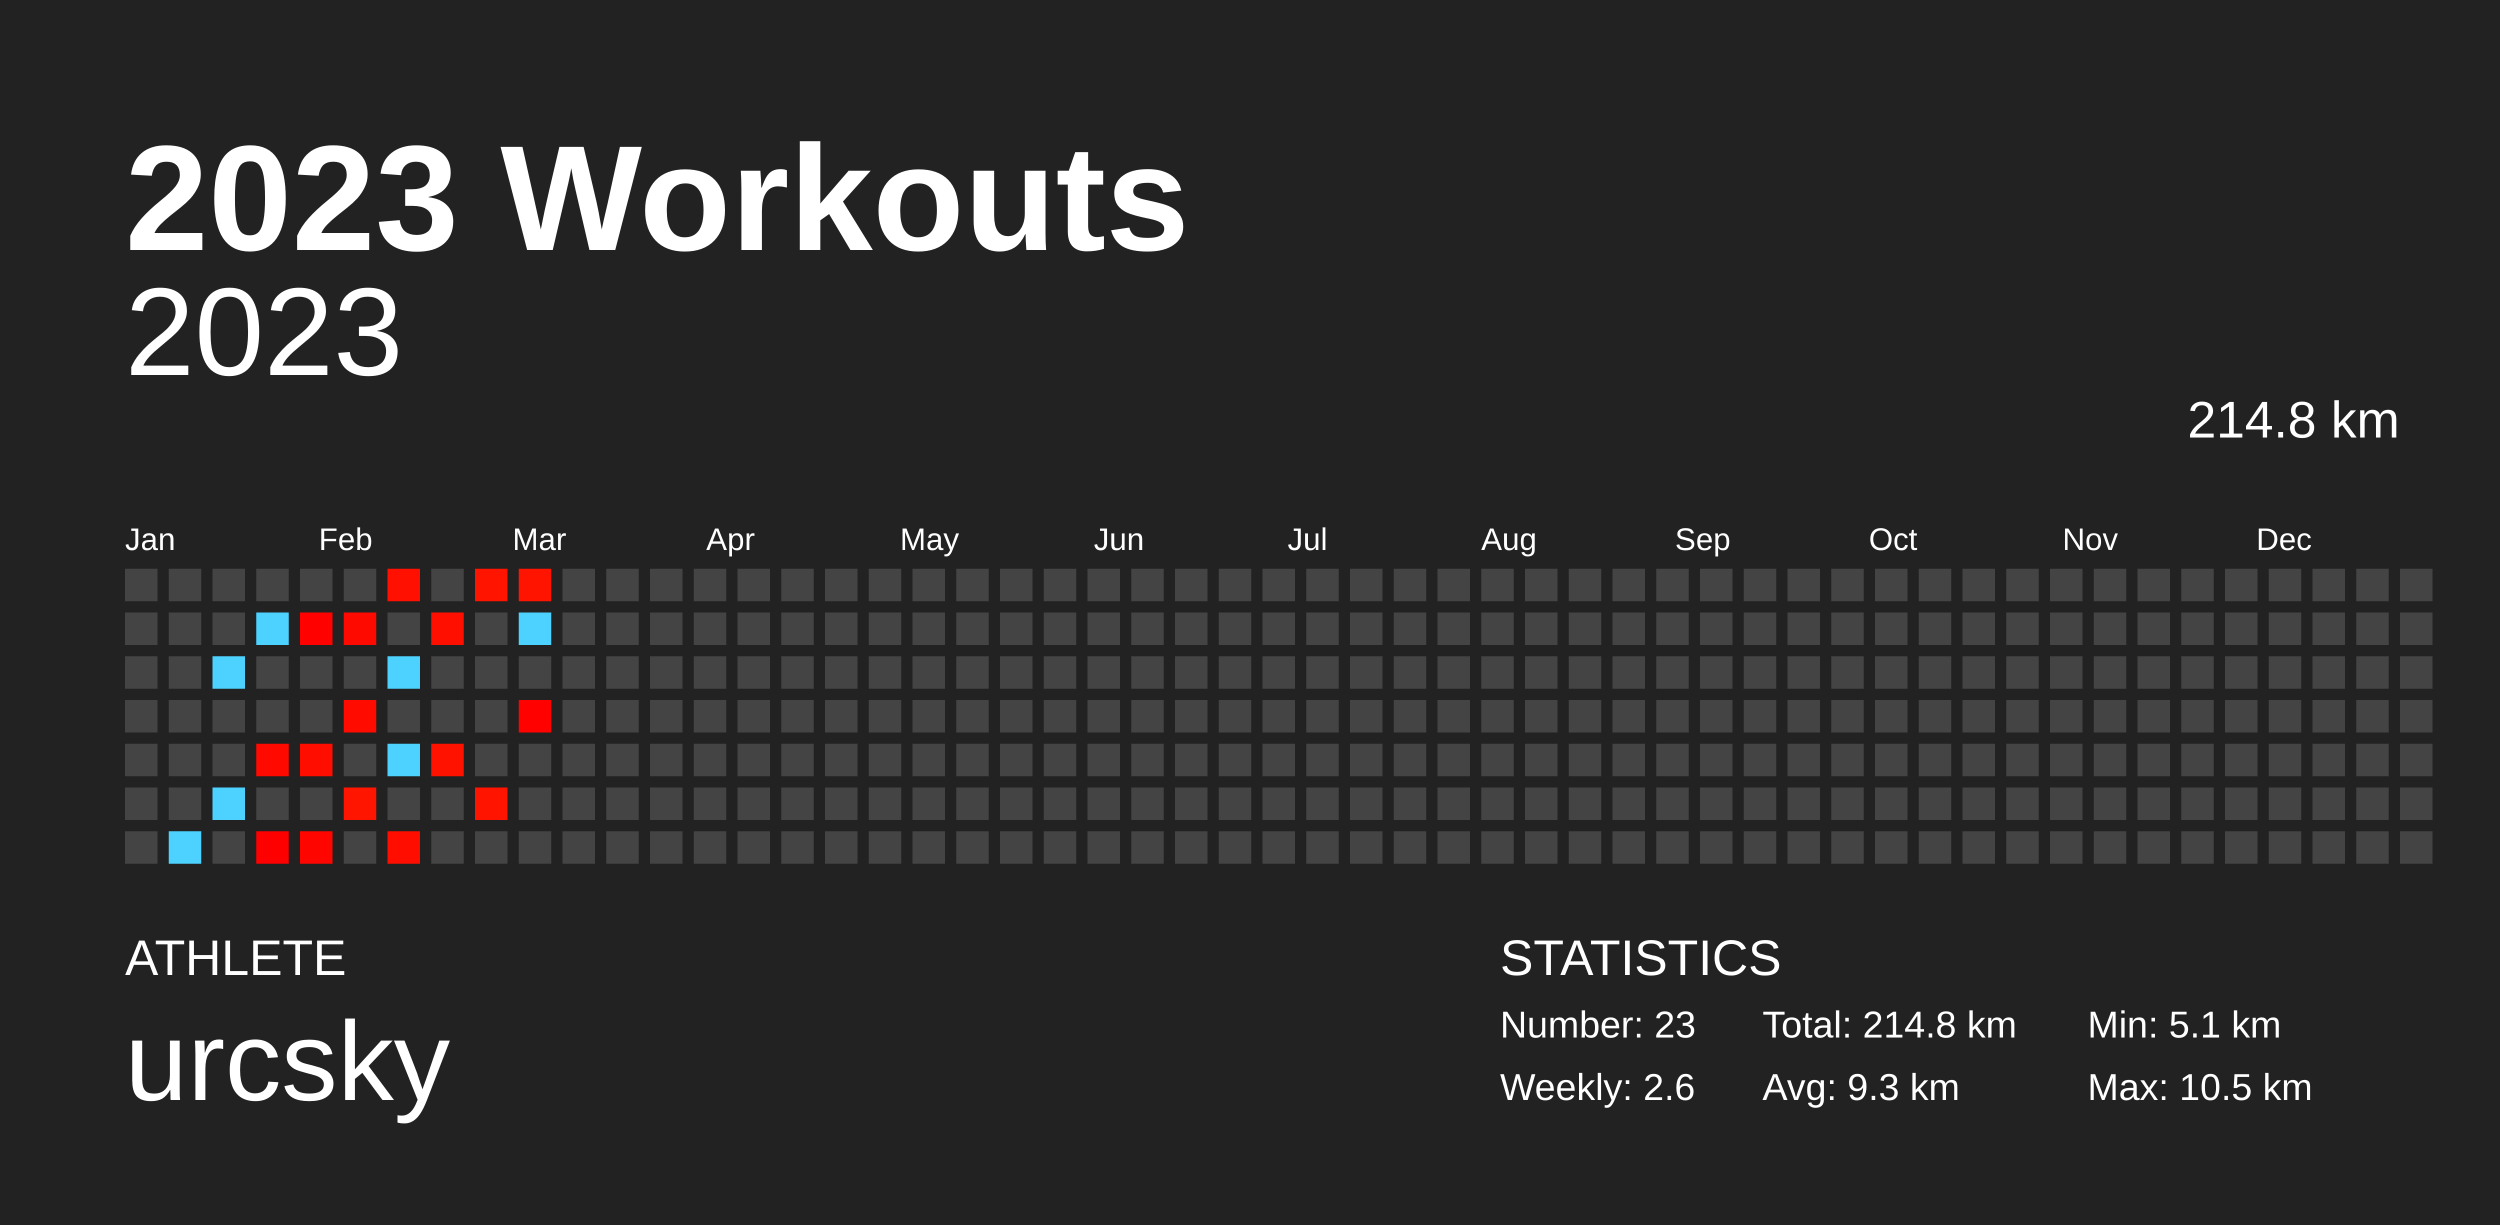
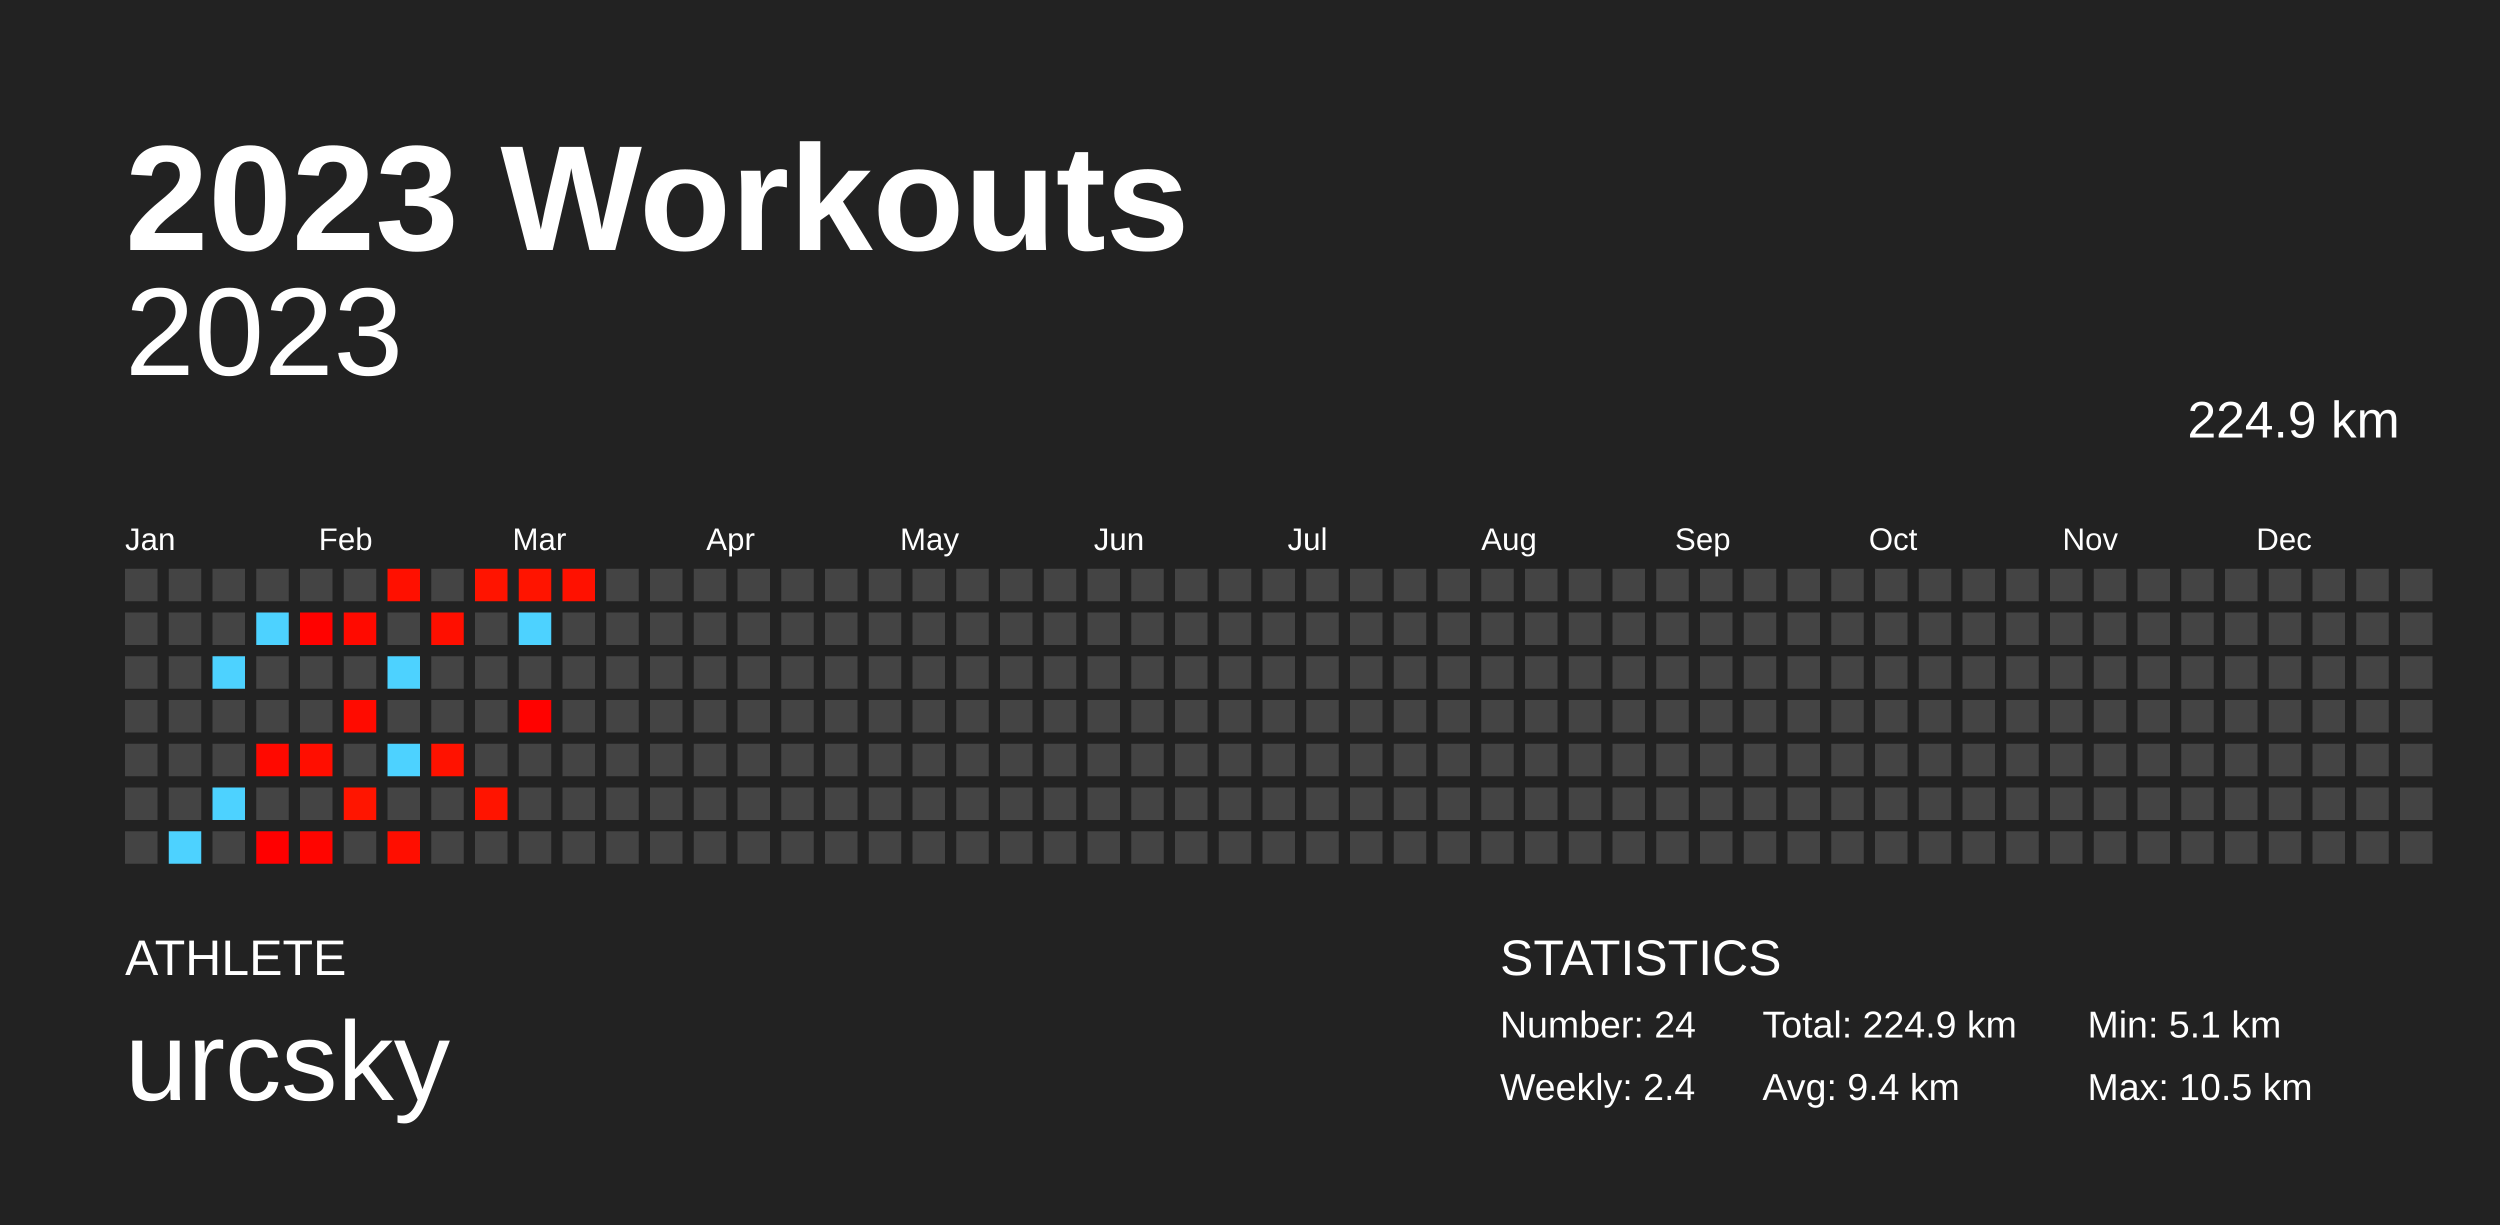
<svg xmlns="http://www.w3.org/2000/svg" baseProfile="full" height="98mm" version="1.1" viewBox="0,0,200,98" width="200mm">
  <defs />
  <rect fill="#222222" height="98" width="200" x="0" y="0" />
  <text fill="#FFFFFF" style="font-size:12px; font-family:Arial; font-weight:bold;" x="10" y="20">2023 Workouts</text>
  <text fill="#FFFFFF" style="font-size:4px; font-family:Arial" x="10" y="78">ATHLETE</text>
  <text fill="#FFFFFF" style="font-size:9px; font-family:Arial" x="10" y="88">urcsky</text>
  <text fill="#FFFFFF" style="font-size:4px; font-family:Arial" x="120" y="78">STATISTICS</text>
-   <text fill="#FFFFFF" style="font-size:3px; font-family:Arial" x="120" y="83">Number: 23</text>
-   <text fill="#FFFFFF" style="font-size:3px; font-family:Arial" x="120" y="88">Weekly: 2.6</text>
-   <text fill="#FFFFFF" style="font-size:3px; font-family:Arial" x="141" y="83">Total: 214.8 km</text>
-   <text fill="#FFFFFF" style="font-size:3px; font-family:Arial" x="141" y="88">Avg: 9.3 km</text>
+   <text fill="#FFFFFF" style="font-size:3px; font-family:Arial" x="120" y="83">Number: 24</text>
+   <text fill="#FFFFFF" style="font-size:3px; font-family:Arial" x="120" y="88">Weekly: 2.4</text>
+   <text fill="#FFFFFF" style="font-size:3px; font-family:Arial" x="141" y="83">Total: 224.9 km</text>
+   <text fill="#FFFFFF" style="font-size:3px; font-family:Arial" x="141" y="88">Avg: 9.4 km</text>
  <text fill="#FFFFFF" style="font-size:3px; font-family:Arial" x="167" y="83">Min: 5.1 km</text>
  <text fill="#FFFFFF" style="font-size:3px; font-family:Arial" x="167" y="88">Max: 10.5 km</text>
  <text alignment-baseline="hanging" fill="#FFFFFF" style="font-size:10.0px; font-family:Arial;" x="10" y="30">2023</text>
-   <text alignment-baseline="hanging" fill="#FFFFFF" style="font-size:4.125px; font-family:Arial;" x="175" y="35">214.8 km</text>
+   <text alignment-baseline="hanging" fill="#FFFFFF" style="font-size:4.125px; font-family:Arial;" x="175" y="35">224.9 km</text>
  <text fill="#FFFFFF" style="font-size:2.5px; font-family:Arial" x="10.0" y="44">Jan</text>
  <text fill="#FFFFFF" style="font-size:2.5px; font-family:Arial" x="25.5" y="44">Feb</text>
  <text fill="#FFFFFF" style="font-size:2.5px; font-family:Arial" x="41.0" y="44">Mar</text>
  <text fill="#FFFFFF" style="font-size:2.5px; font-family:Arial" x="56.5" y="44">Apr</text>
  <text fill="#FFFFFF" style="font-size:2.5px; font-family:Arial" x="72.0" y="44">May</text>
  <text fill="#FFFFFF" style="font-size:2.5px; font-family:Arial" x="87.5" y="44">Jun</text>
  <text fill="#FFFFFF" style="font-size:2.5px; font-family:Arial" x="103.0" y="44">Jul</text>
  <text fill="#FFFFFF" style="font-size:2.5px; font-family:Arial" x="118.5" y="44">Aug</text>
  <text fill="#FFFFFF" style="font-size:2.5px; font-family:Arial" x="134.0" y="44">Sep</text>
  <text fill="#FFFFFF" style="font-size:2.5px; font-family:Arial" x="149.5" y="44">Oct</text>
  <text fill="#FFFFFF" style="font-size:2.5px; font-family:Arial" x="165.0" y="44">Nov</text>
  <text fill="#FFFFFF" style="font-size:2.5px; font-family:Arial" x="180.5" y="44">Dec</text>
  <rect fill="#444444" height="2.6" width="2.6" x="10.0" y="45.5" />
  <rect fill="#444444" height="2.6" width="2.6" x="10.0" y="49.0" />
  <rect fill="#444444" height="2.6" width="2.6" x="10.0" y="52.5" />
  <rect fill="#444444" height="2.6" width="2.6" x="10.0" y="56.0" />
  <rect fill="#444444" height="2.6" width="2.6" x="10.0" y="59.5" />
  <rect fill="#444444" height="2.6" width="2.6" x="10.0" y="63.0" />
  <rect fill="#444444" height="2.6" width="2.6" x="10.0" y="66.5" />
  <rect fill="#444444" height="2.6" width="2.6" x="13.5" y="45.5" />
  <rect fill="#444444" height="2.6" width="2.6" x="13.5" y="49.0" />
  <rect fill="#444444" height="2.6" width="2.6" x="13.5" y="52.5" />
  <rect fill="#444444" height="2.6" width="2.6" x="13.5" y="56.0" />
  <rect fill="#444444" height="2.6" width="2.6" x="13.5" y="59.5" />
  <rect fill="#444444" height="2.6" width="2.6" x="13.5" y="63.0" />
  <rect fill="#4dd2ff" height="2.6" width="2.6" x="13.5" y="66.5" />
  <rect fill="#444444" height="2.6" width="2.6" x="17.0" y="45.5" />
  <rect fill="#444444" height="2.6" width="2.6" x="17.0" y="49.0" />
  <rect fill="#4dd2ff" height="2.6" width="2.6" x="17.0" y="52.5" />
  <rect fill="#444444" height="2.6" width="2.6" x="17.0" y="56.0" />
  <rect fill="#444444" height="2.6" width="2.6" x="17.0" y="59.5" />
  <rect fill="#4dd2ff" height="2.6" width="2.6" x="17.0" y="63.0" />
  <rect fill="#444444" height="2.6" width="2.6" x="17.0" y="66.5" />
  <rect fill="#444444" height="2.6" width="2.6" x="20.5" y="45.5" />
  <rect fill="#4dd2ff" height="2.6" width="2.6" x="20.5" y="49.0" />
  <rect fill="#444444" height="2.6" width="2.6" x="20.5" y="52.5" />
  <rect fill="#444444" height="2.6" width="2.6" x="20.5" y="56.0" />
  <rect fill="#ff0900" height="2.6" width="2.6" x="20.5" y="59.5" />
  <rect fill="#444444" height="2.6" width="2.6" x="20.5" y="63.0" />
  <rect fill="#ff0000" height="2.6" width="2.6" x="20.5" y="66.5" />
  <rect fill="#444444" height="2.6" width="2.6" x="24.0" y="45.5" />
  <rect fill="#ff0200" height="2.6" width="2.6" x="24.0" y="49.0" />
  <rect fill="#444444" height="2.6" width="2.6" x="24.0" y="52.5" />
  <rect fill="#444444" height="2.6" width="2.6" x="24.0" y="56.0" />
  <rect fill="#ff0e00" height="2.6" width="2.6" x="24.0" y="59.5" />
  <rect fill="#444444" height="2.6" width="2.6" x="24.0" y="63.0" />
  <rect fill="#ff0500" height="2.6" width="2.6" x="24.0" y="66.5" />
  <rect fill="#444444" height="2.6" width="2.6" x="27.5" y="45.5" />
  <rect fill="#ff0a00" height="2.6" width="2.6" x="27.5" y="49.0" />
  <rect fill="#444444" height="2.6" width="2.6" x="27.5" y="52.5" />
  <rect fill="#ff0b00" height="2.6" width="2.6" x="27.5" y="56.0" />
  <rect fill="#444444" height="2.6" width="2.6" x="27.5" y="59.5" />
  <rect fill="#ff1500" height="2.6" width="2.6" x="27.5" y="63.0" />
  <rect fill="#444444" height="2.6" width="2.6" x="27.5" y="66.5" />
  <rect fill="#ff1000" height="2.6" width="2.6" x="31.0" y="45.5" />
  <rect fill="#444444" height="2.6" width="2.6" x="31.0" y="49.0" />
  <rect fill="#4dd2ff" height="2.6" width="2.6" x="31.0" y="52.5" />
  <rect fill="#444444" height="2.6" width="2.6" x="31.0" y="56.0" />
  <rect fill="#4dd2ff" height="2.6" width="2.6" x="31.0" y="59.5" />
  <rect fill="#444444" height="2.6" width="2.6" x="31.0" y="63.0" />
  <rect fill="#ff0e00" height="2.6" width="2.6" x="31.0" y="66.5" />
  <rect fill="#444444" height="2.6" width="2.6" x="34.5" y="45.5" />
  <rect fill="#ff0f00" height="2.6" width="2.6" x="34.5" y="49.0" />
  <rect fill="#444444" height="2.6" width="2.6" x="34.5" y="52.5" />
  <rect fill="#444444" height="2.6" width="2.6" x="34.5" y="56.0" />
  <rect fill="#ff1200" height="2.6" width="2.6" x="34.5" y="59.5" />
  <rect fill="#444444" height="2.6" width="2.6" x="34.5" y="63.0" />
  <rect fill="#444444" height="2.6" width="2.6" x="34.5" y="66.5" />
  <rect fill="#ff1400" height="2.6" width="2.6" x="38.0" y="45.5" />
  <rect fill="#444444" height="2.6" width="2.6" x="38.0" y="49.0" />
  <rect fill="#444444" height="2.6" width="2.6" x="38.0" y="52.5" />
  <rect fill="#444444" height="2.6" width="2.6" x="38.0" y="56.0" />
  <rect fill="#444444" height="2.6" width="2.6" x="38.0" y="59.5" />
  <rect fill="#ff1400" height="2.6" width="2.6" x="38.0" y="63.0" />
  <rect fill="#444444" height="2.6" width="2.6" x="38.0" y="66.5" />
  <rect fill="#ff1400" height="2.6" width="2.6" x="41.5" y="45.5" />
  <rect fill="#4dd2ff" height="2.6" width="2.6" x="41.5" y="49.0" />
  <rect fill="#444444" height="2.6" width="2.6" x="41.5" y="52.5" />
  <rect fill="#ff0200" height="2.6" width="2.6" x="41.5" y="56.0" />
  <rect fill="#444444" height="2.6" width="2.6" x="41.5" y="59.5" />
  <rect fill="#444444" height="2.6" width="2.6" x="41.5" y="63.0" />
  <rect fill="#444444" height="2.6" width="2.6" x="41.5" y="66.5" />
-   <rect fill="#444444" height="2.6" width="2.6" x="45.0" y="45.5" />
+   <rect fill="#ff1100" height="2.6" width="2.6" x="45.0" y="45.5" />
  <rect fill="#444444" height="2.6" width="2.6" x="45.0" y="49.0" />
  <rect fill="#444444" height="2.6" width="2.6" x="45.0" y="52.5" />
  <rect fill="#444444" height="2.6" width="2.6" x="45.0" y="56.0" />
  <rect fill="#444444" height="2.6" width="2.6" x="45.0" y="59.5" />
  <rect fill="#444444" height="2.6" width="2.6" x="45.0" y="63.0" />
  <rect fill="#444444" height="2.6" width="2.6" x="45.0" y="66.5" />
  <rect fill="#444444" height="2.6" width="2.6" x="48.5" y="45.5" />
  <rect fill="#444444" height="2.6" width="2.6" x="48.5" y="49.0" />
  <rect fill="#444444" height="2.6" width="2.6" x="48.5" y="52.5" />
  <rect fill="#444444" height="2.6" width="2.6" x="48.5" y="56.0" />
  <rect fill="#444444" height="2.6" width="2.6" x="48.5" y="59.5" />
  <rect fill="#444444" height="2.6" width="2.6" x="48.5" y="63.0" />
  <rect fill="#444444" height="2.6" width="2.6" x="48.5" y="66.5" />
  <rect fill="#444444" height="2.6" width="2.6" x="52.0" y="45.5" />
  <rect fill="#444444" height="2.6" width="2.6" x="52.0" y="49.0" />
  <rect fill="#444444" height="2.6" width="2.6" x="52.0" y="52.5" />
  <rect fill="#444444" height="2.6" width="2.6" x="52.0" y="56.0" />
  <rect fill="#444444" height="2.6" width="2.6" x="52.0" y="59.5" />
  <rect fill="#444444" height="2.6" width="2.6" x="52.0" y="63.0" />
  <rect fill="#444444" height="2.6" width="2.6" x="52.0" y="66.5" />
  <rect fill="#444444" height="2.6" width="2.6" x="55.5" y="45.5" />
  <rect fill="#444444" height="2.6" width="2.6" x="55.5" y="49.0" />
  <rect fill="#444444" height="2.6" width="2.6" x="55.5" y="52.5" />
  <rect fill="#444444" height="2.6" width="2.6" x="55.5" y="56.0" />
  <rect fill="#444444" height="2.6" width="2.6" x="55.5" y="59.5" />
  <rect fill="#444444" height="2.6" width="2.6" x="55.5" y="63.0" />
  <rect fill="#444444" height="2.6" width="2.6" x="55.5" y="66.5" />
  <rect fill="#444444" height="2.6" width="2.6" x="59.0" y="45.5" />
  <rect fill="#444444" height="2.6" width="2.6" x="59.0" y="49.0" />
  <rect fill="#444444" height="2.6" width="2.6" x="59.0" y="52.5" />
  <rect fill="#444444" height="2.6" width="2.6" x="59.0" y="56.0" />
  <rect fill="#444444" height="2.6" width="2.6" x="59.0" y="59.5" />
  <rect fill="#444444" height="2.6" width="2.6" x="59.0" y="63.0" />
  <rect fill="#444444" height="2.6" width="2.6" x="59.0" y="66.5" />
  <rect fill="#444444" height="2.6" width="2.6" x="62.5" y="45.5" />
  <rect fill="#444444" height="2.6" width="2.6" x="62.5" y="49.0" />
  <rect fill="#444444" height="2.6" width="2.6" x="62.5" y="52.5" />
  <rect fill="#444444" height="2.6" width="2.6" x="62.5" y="56.0" />
  <rect fill="#444444" height="2.6" width="2.6" x="62.5" y="59.5" />
  <rect fill="#444444" height="2.6" width="2.6" x="62.5" y="63.0" />
  <rect fill="#444444" height="2.6" width="2.6" x="62.5" y="66.5" />
  <rect fill="#444444" height="2.6" width="2.6" x="66.0" y="45.5" />
  <rect fill="#444444" height="2.6" width="2.6" x="66.0" y="49.0" />
  <rect fill="#444444" height="2.6" width="2.6" x="66.0" y="52.5" />
  <rect fill="#444444" height="2.6" width="2.6" x="66.0" y="56.0" />
  <rect fill="#444444" height="2.6" width="2.6" x="66.0" y="59.5" />
  <rect fill="#444444" height="2.6" width="2.6" x="66.0" y="63.0" />
  <rect fill="#444444" height="2.6" width="2.6" x="66.0" y="66.5" />
  <rect fill="#444444" height="2.6" width="2.6" x="69.5" y="45.5" />
  <rect fill="#444444" height="2.6" width="2.6" x="69.5" y="49.0" />
  <rect fill="#444444" height="2.6" width="2.6" x="69.5" y="52.5" />
  <rect fill="#444444" height="2.6" width="2.6" x="69.5" y="56.0" />
  <rect fill="#444444" height="2.6" width="2.6" x="69.5" y="59.5" />
  <rect fill="#444444" height="2.6" width="2.6" x="69.5" y="63.0" />
  <rect fill="#444444" height="2.6" width="2.6" x="69.5" y="66.5" />
  <rect fill="#444444" height="2.6" width="2.6" x="73.0" y="45.5" />
  <rect fill="#444444" height="2.6" width="2.6" x="73.0" y="49.0" />
  <rect fill="#444444" height="2.6" width="2.6" x="73.0" y="52.5" />
  <rect fill="#444444" height="2.6" width="2.6" x="73.0" y="56.0" />
  <rect fill="#444444" height="2.6" width="2.6" x="73.0" y="59.5" />
  <rect fill="#444444" height="2.6" width="2.6" x="73.0" y="63.0" />
  <rect fill="#444444" height="2.6" width="2.6" x="73.0" y="66.5" />
  <rect fill="#444444" height="2.6" width="2.6" x="76.5" y="45.5" />
  <rect fill="#444444" height="2.6" width="2.6" x="76.5" y="49.0" />
  <rect fill="#444444" height="2.6" width="2.6" x="76.5" y="52.5" />
  <rect fill="#444444" height="2.6" width="2.6" x="76.5" y="56.0" />
  <rect fill="#444444" height="2.6" width="2.6" x="76.5" y="59.5" />
  <rect fill="#444444" height="2.6" width="2.6" x="76.5" y="63.0" />
  <rect fill="#444444" height="2.6" width="2.6" x="76.5" y="66.5" />
  <rect fill="#444444" height="2.6" width="2.6" x="80.0" y="45.5" />
  <rect fill="#444444" height="2.6" width="2.6" x="80.0" y="49.0" />
  <rect fill="#444444" height="2.6" width="2.6" x="80.0" y="52.5" />
  <rect fill="#444444" height="2.6" width="2.6" x="80.0" y="56.0" />
  <rect fill="#444444" height="2.6" width="2.6" x="80.0" y="59.5" />
  <rect fill="#444444" height="2.6" width="2.6" x="80.0" y="63.0" />
  <rect fill="#444444" height="2.6" width="2.6" x="80.0" y="66.5" />
  <rect fill="#444444" height="2.6" width="2.6" x="83.5" y="45.5" />
  <rect fill="#444444" height="2.6" width="2.6" x="83.5" y="49.0" />
  <rect fill="#444444" height="2.6" width="2.6" x="83.5" y="52.5" />
  <rect fill="#444444" height="2.6" width="2.6" x="83.5" y="56.0" />
  <rect fill="#444444" height="2.6" width="2.6" x="83.5" y="59.5" />
  <rect fill="#444444" height="2.6" width="2.6" x="83.5" y="63.0" />
  <rect fill="#444444" height="2.6" width="2.6" x="83.5" y="66.5" />
  <rect fill="#444444" height="2.6" width="2.6" x="87.0" y="45.5" />
  <rect fill="#444444" height="2.6" width="2.6" x="87.0" y="49.0" />
  <rect fill="#444444" height="2.6" width="2.6" x="87.0" y="52.5" />
  <rect fill="#444444" height="2.6" width="2.6" x="87.0" y="56.0" />
  <rect fill="#444444" height="2.6" width="2.6" x="87.0" y="59.5" />
  <rect fill="#444444" height="2.6" width="2.6" x="87.0" y="63.0" />
  <rect fill="#444444" height="2.6" width="2.6" x="87.0" y="66.5" />
  <rect fill="#444444" height="2.6" width="2.6" x="90.5" y="45.5" />
  <rect fill="#444444" height="2.6" width="2.6" x="90.5" y="49.0" />
  <rect fill="#444444" height="2.6" width="2.6" x="90.5" y="52.5" />
  <rect fill="#444444" height="2.6" width="2.6" x="90.5" y="56.0" />
  <rect fill="#444444" height="2.6" width="2.6" x="90.5" y="59.5" />
  <rect fill="#444444" height="2.6" width="2.6" x="90.5" y="63.0" />
  <rect fill="#444444" height="2.6" width="2.6" x="90.5" y="66.5" />
  <rect fill="#444444" height="2.6" width="2.6" x="94.0" y="45.5" />
  <rect fill="#444444" height="2.6" width="2.6" x="94.0" y="49.0" />
  <rect fill="#444444" height="2.6" width="2.6" x="94.0" y="52.5" />
  <rect fill="#444444" height="2.6" width="2.6" x="94.0" y="56.0" />
  <rect fill="#444444" height="2.6" width="2.6" x="94.0" y="59.5" />
  <rect fill="#444444" height="2.6" width="2.6" x="94.0" y="63.0" />
  <rect fill="#444444" height="2.6" width="2.6" x="94.0" y="66.5" />
  <rect fill="#444444" height="2.6" width="2.6" x="97.5" y="45.5" />
  <rect fill="#444444" height="2.6" width="2.6" x="97.5" y="49.0" />
  <rect fill="#444444" height="2.6" width="2.6" x="97.5" y="52.5" />
  <rect fill="#444444" height="2.6" width="2.6" x="97.5" y="56.0" />
  <rect fill="#444444" height="2.6" width="2.6" x="97.5" y="59.5" />
  <rect fill="#444444" height="2.6" width="2.6" x="97.5" y="63.0" />
  <rect fill="#444444" height="2.6" width="2.6" x="97.5" y="66.5" />
  <rect fill="#444444" height="2.6" width="2.6" x="101.0" y="45.5" />
  <rect fill="#444444" height="2.6" width="2.6" x="101.0" y="49.0" />
  <rect fill="#444444" height="2.6" width="2.6" x="101.0" y="52.5" />
  <rect fill="#444444" height="2.6" width="2.6" x="101.0" y="56.0" />
  <rect fill="#444444" height="2.6" width="2.6" x="101.0" y="59.5" />
  <rect fill="#444444" height="2.6" width="2.6" x="101.0" y="63.0" />
  <rect fill="#444444" height="2.6" width="2.6" x="101.0" y="66.5" />
  <rect fill="#444444" height="2.6" width="2.6" x="104.5" y="45.5" />
  <rect fill="#444444" height="2.6" width="2.6" x="104.5" y="49.0" />
  <rect fill="#444444" height="2.6" width="2.6" x="104.5" y="52.5" />
  <rect fill="#444444" height="2.6" width="2.6" x="104.5" y="56.0" />
  <rect fill="#444444" height="2.6" width="2.6" x="104.5" y="59.5" />
  <rect fill="#444444" height="2.6" width="2.6" x="104.5" y="63.0" />
  <rect fill="#444444" height="2.6" width="2.6" x="104.5" y="66.5" />
  <rect fill="#444444" height="2.6" width="2.6" x="108.0" y="45.5" />
  <rect fill="#444444" height="2.6" width="2.6" x="108.0" y="49.0" />
  <rect fill="#444444" height="2.6" width="2.6" x="108.0" y="52.5" />
  <rect fill="#444444" height="2.6" width="2.6" x="108.0" y="56.0" />
  <rect fill="#444444" height="2.6" width="2.6" x="108.0" y="59.5" />
  <rect fill="#444444" height="2.6" width="2.6" x="108.0" y="63.0" />
  <rect fill="#444444" height="2.6" width="2.6" x="108.0" y="66.5" />
  <rect fill="#444444" height="2.6" width="2.6" x="111.5" y="45.5" />
  <rect fill="#444444" height="2.6" width="2.6" x="111.5" y="49.0" />
  <rect fill="#444444" height="2.6" width="2.6" x="111.5" y="52.5" />
  <rect fill="#444444" height="2.6" width="2.6" x="111.5" y="56.0" />
  <rect fill="#444444" height="2.6" width="2.6" x="111.5" y="59.5" />
  <rect fill="#444444" height="2.6" width="2.6" x="111.5" y="63.0" />
  <rect fill="#444444" height="2.6" width="2.6" x="111.5" y="66.5" />
  <rect fill="#444444" height="2.6" width="2.6" x="115.0" y="45.5" />
  <rect fill="#444444" height="2.6" width="2.6" x="115.0" y="49.0" />
  <rect fill="#444444" height="2.6" width="2.6" x="115.0" y="52.5" />
  <rect fill="#444444" height="2.6" width="2.6" x="115.0" y="56.0" />
  <rect fill="#444444" height="2.6" width="2.6" x="115.0" y="59.5" />
  <rect fill="#444444" height="2.6" width="2.6" x="115.0" y="63.0" />
  <rect fill="#444444" height="2.6" width="2.6" x="115.0" y="66.5" />
  <rect fill="#444444" height="2.6" width="2.6" x="118.5" y="45.5" />
  <rect fill="#444444" height="2.6" width="2.6" x="118.5" y="49.0" />
  <rect fill="#444444" height="2.6" width="2.6" x="118.5" y="52.5" />
  <rect fill="#444444" height="2.6" width="2.6" x="118.5" y="56.0" />
  <rect fill="#444444" height="2.6" width="2.6" x="118.5" y="59.5" />
  <rect fill="#444444" height="2.6" width="2.6" x="118.5" y="63.0" />
  <rect fill="#444444" height="2.6" width="2.6" x="118.5" y="66.5" />
  <rect fill="#444444" height="2.6" width="2.6" x="122.0" y="45.5" />
  <rect fill="#444444" height="2.6" width="2.6" x="122.0" y="49.0" />
  <rect fill="#444444" height="2.6" width="2.6" x="122.0" y="52.5" />
  <rect fill="#444444" height="2.6" width="2.6" x="122.0" y="56.0" />
  <rect fill="#444444" height="2.6" width="2.6" x="122.0" y="59.5" />
  <rect fill="#444444" height="2.6" width="2.6" x="122.0" y="63.0" />
  <rect fill="#444444" height="2.6" width="2.6" x="122.0" y="66.5" />
  <rect fill="#444444" height="2.6" width="2.6" x="125.5" y="45.5" />
  <rect fill="#444444" height="2.6" width="2.6" x="125.5" y="49.0" />
  <rect fill="#444444" height="2.6" width="2.6" x="125.5" y="52.5" />
  <rect fill="#444444" height="2.6" width="2.6" x="125.5" y="56.0" />
  <rect fill="#444444" height="2.6" width="2.6" x="125.5" y="59.5" />
  <rect fill="#444444" height="2.6" width="2.6" x="125.5" y="63.0" />
  <rect fill="#444444" height="2.6" width="2.6" x="125.5" y="66.5" />
  <rect fill="#444444" height="2.6" width="2.6" x="129.0" y="45.5" />
  <rect fill="#444444" height="2.6" width="2.6" x="129.0" y="49.0" />
  <rect fill="#444444" height="2.6" width="2.6" x="129.0" y="52.5" />
  <rect fill="#444444" height="2.6" width="2.6" x="129.0" y="56.0" />
  <rect fill="#444444" height="2.6" width="2.6" x="129.0" y="59.5" />
  <rect fill="#444444" height="2.6" width="2.6" x="129.0" y="63.0" />
  <rect fill="#444444" height="2.6" width="2.6" x="129.0" y="66.5" />
  <rect fill="#444444" height="2.6" width="2.6" x="132.5" y="45.5" />
  <rect fill="#444444" height="2.6" width="2.6" x="132.5" y="49.0" />
  <rect fill="#444444" height="2.6" width="2.6" x="132.5" y="52.5" />
  <rect fill="#444444" height="2.6" width="2.6" x="132.5" y="56.0" />
  <rect fill="#444444" height="2.6" width="2.6" x="132.5" y="59.5" />
  <rect fill="#444444" height="2.6" width="2.6" x="132.5" y="63.0" />
  <rect fill="#444444" height="2.6" width="2.6" x="132.5" y="66.5" />
  <rect fill="#444444" height="2.6" width="2.6" x="136.0" y="45.5" />
  <rect fill="#444444" height="2.6" width="2.6" x="136.0" y="49.0" />
  <rect fill="#444444" height="2.6" width="2.6" x="136.0" y="52.5" />
  <rect fill="#444444" height="2.6" width="2.6" x="136.0" y="56.0" />
  <rect fill="#444444" height="2.6" width="2.6" x="136.0" y="59.5" />
  <rect fill="#444444" height="2.6" width="2.6" x="136.0" y="63.0" />
  <rect fill="#444444" height="2.6" width="2.6" x="136.0" y="66.5" />
  <rect fill="#444444" height="2.6" width="2.6" x="139.5" y="45.5" />
  <rect fill="#444444" height="2.6" width="2.6" x="139.5" y="49.0" />
  <rect fill="#444444" height="2.6" width="2.6" x="139.5" y="52.5" />
  <rect fill="#444444" height="2.6" width="2.6" x="139.5" y="56.0" />
  <rect fill="#444444" height="2.6" width="2.6" x="139.5" y="59.5" />
  <rect fill="#444444" height="2.6" width="2.6" x="139.5" y="63.0" />
  <rect fill="#444444" height="2.6" width="2.6" x="139.5" y="66.5" />
  <rect fill="#444444" height="2.6" width="2.6" x="143.0" y="45.5" />
  <rect fill="#444444" height="2.6" width="2.6" x="143.0" y="49.0" />
  <rect fill="#444444" height="2.6" width="2.6" x="143.0" y="52.5" />
  <rect fill="#444444" height="2.6" width="2.6" x="143.0" y="56.0" />
  <rect fill="#444444" height="2.6" width="2.6" x="143.0" y="59.5" />
  <rect fill="#444444" height="2.6" width="2.6" x="143.0" y="63.0" />
  <rect fill="#444444" height="2.6" width="2.6" x="143.0" y="66.5" />
  <rect fill="#444444" height="2.6" width="2.6" x="146.5" y="45.5" />
  <rect fill="#444444" height="2.6" width="2.6" x="146.5" y="49.0" />
  <rect fill="#444444" height="2.6" width="2.6" x="146.5" y="52.5" />
  <rect fill="#444444" height="2.6" width="2.6" x="146.5" y="56.0" />
  <rect fill="#444444" height="2.6" width="2.6" x="146.5" y="59.5" />
  <rect fill="#444444" height="2.6" width="2.6" x="146.5" y="63.0" />
  <rect fill="#444444" height="2.6" width="2.6" x="146.5" y="66.5" />
  <rect fill="#444444" height="2.6" width="2.6" x="150.0" y="45.5" />
  <rect fill="#444444" height="2.6" width="2.6" x="150.0" y="49.0" />
  <rect fill="#444444" height="2.6" width="2.6" x="150.0" y="52.5" />
  <rect fill="#444444" height="2.6" width="2.6" x="150.0" y="56.0" />
  <rect fill="#444444" height="2.6" width="2.6" x="150.0" y="59.5" />
  <rect fill="#444444" height="2.6" width="2.6" x="150.0" y="63.0" />
  <rect fill="#444444" height="2.6" width="2.6" x="150.0" y="66.5" />
  <rect fill="#444444" height="2.6" width="2.6" x="153.5" y="45.5" />
  <rect fill="#444444" height="2.6" width="2.6" x="153.5" y="49.0" />
  <rect fill="#444444" height="2.6" width="2.6" x="153.5" y="52.5" />
  <rect fill="#444444" height="2.6" width="2.6" x="153.5" y="56.0" />
  <rect fill="#444444" height="2.6" width="2.6" x="153.5" y="59.5" />
  <rect fill="#444444" height="2.6" width="2.6" x="153.5" y="63.0" />
  <rect fill="#444444" height="2.6" width="2.6" x="153.5" y="66.5" />
  <rect fill="#444444" height="2.6" width="2.6" x="157.0" y="45.5" />
  <rect fill="#444444" height="2.6" width="2.6" x="157.0" y="49.0" />
  <rect fill="#444444" height="2.6" width="2.6" x="157.0" y="52.5" />
  <rect fill="#444444" height="2.6" width="2.6" x="157.0" y="56.0" />
  <rect fill="#444444" height="2.6" width="2.6" x="157.0" y="59.5" />
  <rect fill="#444444" height="2.6" width="2.6" x="157.0" y="63.0" />
  <rect fill="#444444" height="2.6" width="2.6" x="157.0" y="66.5" />
  <rect fill="#444444" height="2.6" width="2.6" x="160.5" y="45.5" />
  <rect fill="#444444" height="2.6" width="2.6" x="160.5" y="49.0" />
  <rect fill="#444444" height="2.6" width="2.6" x="160.5" y="52.5" />
  <rect fill="#444444" height="2.6" width="2.6" x="160.5" y="56.0" />
  <rect fill="#444444" height="2.6" width="2.6" x="160.5" y="59.5" />
  <rect fill="#444444" height="2.6" width="2.6" x="160.5" y="63.0" />
  <rect fill="#444444" height="2.6" width="2.6" x="160.5" y="66.5" />
  <rect fill="#444444" height="2.6" width="2.6" x="164.0" y="45.5" />
  <rect fill="#444444" height="2.6" width="2.6" x="164.0" y="49.0" />
  <rect fill="#444444" height="2.6" width="2.6" x="164.0" y="52.5" />
  <rect fill="#444444" height="2.6" width="2.6" x="164.0" y="56.0" />
  <rect fill="#444444" height="2.6" width="2.6" x="164.0" y="59.5" />
  <rect fill="#444444" height="2.6" width="2.6" x="164.0" y="63.0" />
  <rect fill="#444444" height="2.6" width="2.6" x="164.0" y="66.5" />
  <rect fill="#444444" height="2.6" width="2.6" x="167.5" y="45.5" />
  <rect fill="#444444" height="2.6" width="2.6" x="167.5" y="49.0" />
  <rect fill="#444444" height="2.6" width="2.6" x="167.5" y="52.5" />
  <rect fill="#444444" height="2.6" width="2.6" x="167.5" y="56.0" />
  <rect fill="#444444" height="2.6" width="2.6" x="167.5" y="59.5" />
  <rect fill="#444444" height="2.6" width="2.6" x="167.5" y="63.0" />
  <rect fill="#444444" height="2.6" width="2.6" x="167.5" y="66.5" />
  <rect fill="#444444" height="2.6" width="2.6" x="171.0" y="45.5" />
  <rect fill="#444444" height="2.6" width="2.6" x="171.0" y="49.0" />
  <rect fill="#444444" height="2.6" width="2.6" x="171.0" y="52.5" />
  <rect fill="#444444" height="2.6" width="2.6" x="171.0" y="56.0" />
  <rect fill="#444444" height="2.6" width="2.6" x="171.0" y="59.5" />
  <rect fill="#444444" height="2.6" width="2.6" x="171.0" y="63.0" />
  <rect fill="#444444" height="2.6" width="2.6" x="171.0" y="66.5" />
  <rect fill="#444444" height="2.6" width="2.6" x="174.5" y="45.5" />
  <rect fill="#444444" height="2.6" width="2.6" x="174.5" y="49.0" />
  <rect fill="#444444" height="2.6" width="2.6" x="174.5" y="52.5" />
  <rect fill="#444444" height="2.6" width="2.6" x="174.5" y="56.0" />
  <rect fill="#444444" height="2.6" width="2.6" x="174.5" y="59.5" />
  <rect fill="#444444" height="2.6" width="2.6" x="174.5" y="63.0" />
  <rect fill="#444444" height="2.6" width="2.6" x="174.5" y="66.5" />
  <rect fill="#444444" height="2.6" width="2.6" x="178.0" y="45.5" />
  <rect fill="#444444" height="2.6" width="2.6" x="178.0" y="49.0" />
  <rect fill="#444444" height="2.6" width="2.6" x="178.0" y="52.5" />
  <rect fill="#444444" height="2.6" width="2.6" x="178.0" y="56.0" />
  <rect fill="#444444" height="2.6" width="2.6" x="178.0" y="59.5" />
  <rect fill="#444444" height="2.6" width="2.6" x="178.0" y="63.0" />
  <rect fill="#444444" height="2.6" width="2.6" x="178.0" y="66.5" />
  <rect fill="#444444" height="2.6" width="2.6" x="181.5" y="45.5" />
  <rect fill="#444444" height="2.6" width="2.6" x="181.5" y="49.0" />
  <rect fill="#444444" height="2.6" width="2.6" x="181.5" y="52.5" />
  <rect fill="#444444" height="2.6" width="2.6" x="181.5" y="56.0" />
  <rect fill="#444444" height="2.6" width="2.6" x="181.5" y="59.5" />
  <rect fill="#444444" height="2.6" width="2.6" x="181.5" y="63.0" />
  <rect fill="#444444" height="2.6" width="2.6" x="181.5" y="66.5" />
  <rect fill="#444444" height="2.6" width="2.6" x="185.0" y="45.5" />
  <rect fill="#444444" height="2.6" width="2.6" x="185.0" y="49.0" />
  <rect fill="#444444" height="2.6" width="2.6" x="185.0" y="52.5" />
  <rect fill="#444444" height="2.6" width="2.6" x="185.0" y="56.0" />
  <rect fill="#444444" height="2.6" width="2.6" x="185.0" y="59.5" />
  <rect fill="#444444" height="2.6" width="2.6" x="185.0" y="63.0" />
  <rect fill="#444444" height="2.6" width="2.6" x="185.0" y="66.5" />
  <rect fill="#444444" height="2.6" width="2.6" x="188.5" y="45.5" />
  <rect fill="#444444" height="2.6" width="2.6" x="188.5" y="49.0" />
  <rect fill="#444444" height="2.6" width="2.6" x="188.5" y="52.5" />
  <rect fill="#444444" height="2.6" width="2.6" x="188.5" y="56.0" />
  <rect fill="#444444" height="2.6" width="2.6" x="188.5" y="59.5" />
  <rect fill="#444444" height="2.6" width="2.6" x="188.5" y="63.0" />
  <rect fill="#444444" height="2.6" width="2.6" x="188.5" y="66.5" />
  <rect fill="#444444" height="2.6" width="2.6" x="192.0" y="45.5" />
  <rect fill="#444444" height="2.6" width="2.6" x="192.0" y="49.0" />
  <rect fill="#444444" height="2.6" width="2.6" x="192.0" y="52.5" />
  <rect fill="#444444" height="2.6" width="2.6" x="192.0" y="56.0" />
  <rect fill="#444444" height="2.6" width="2.6" x="192.0" y="59.5" />
  <rect fill="#444444" height="2.6" width="2.6" x="192.0" y="63.0" />
  <rect fill="#444444" height="2.6" width="2.6" x="192.0" y="66.5" />
</svg>
